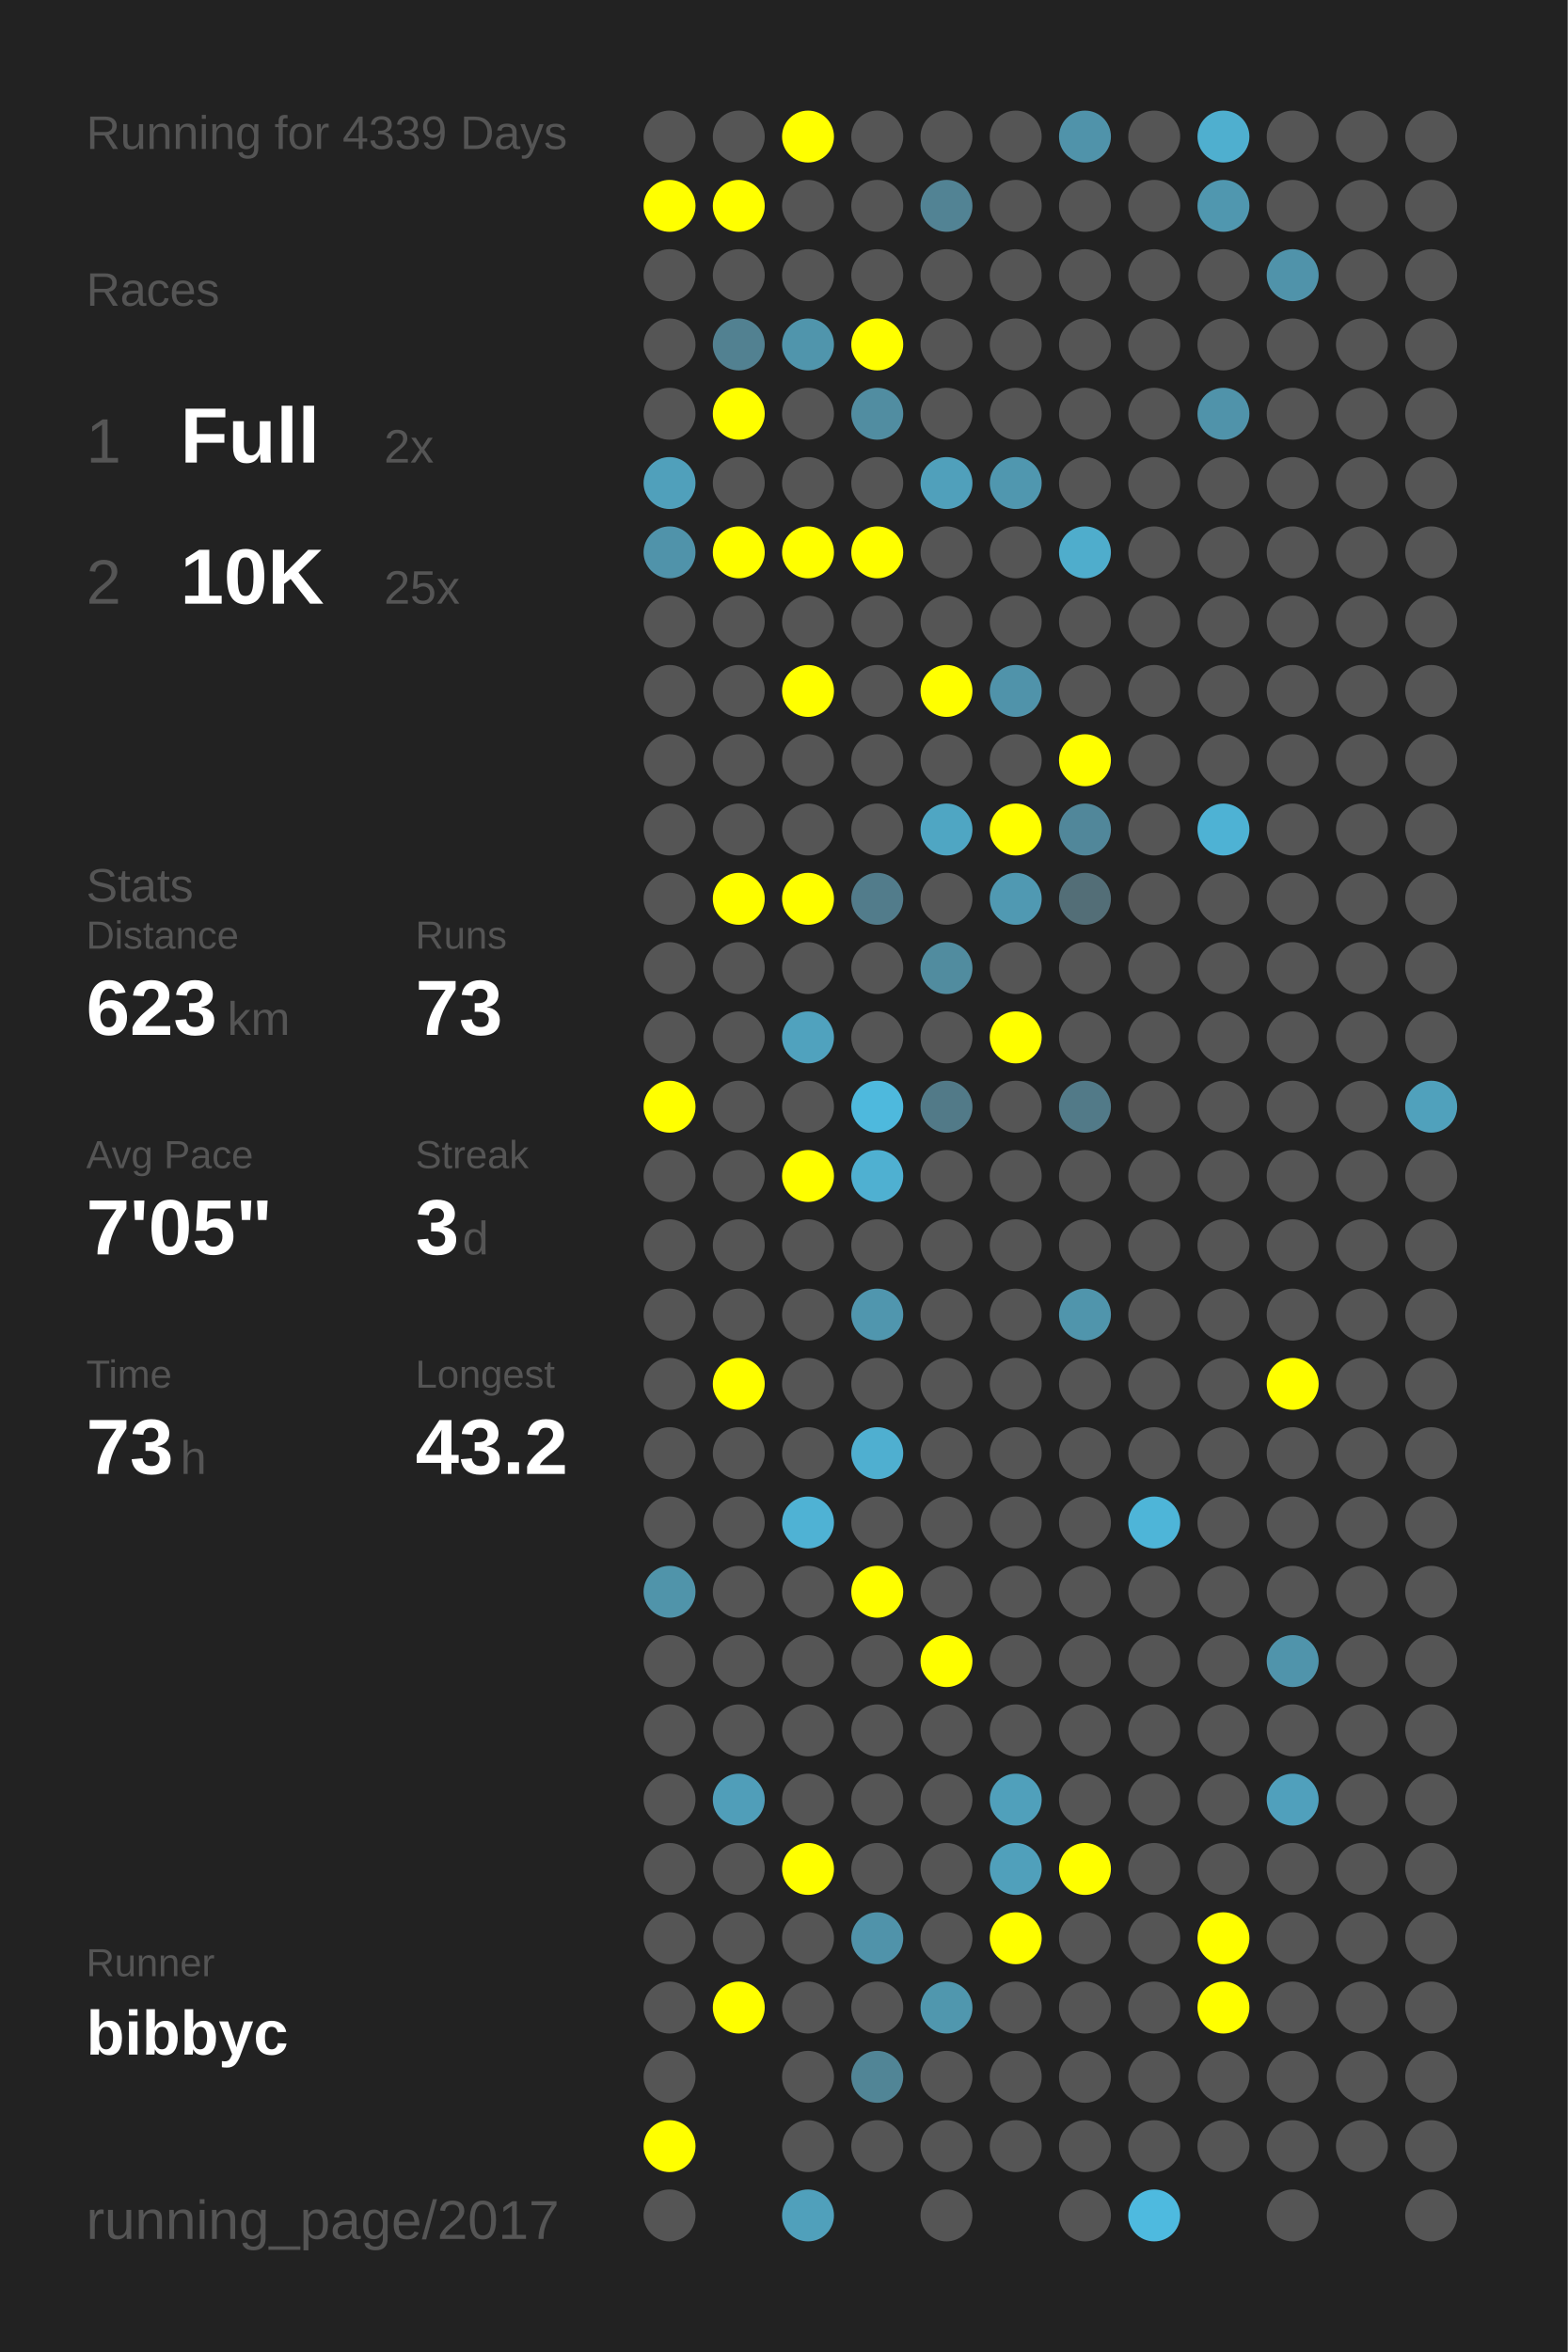
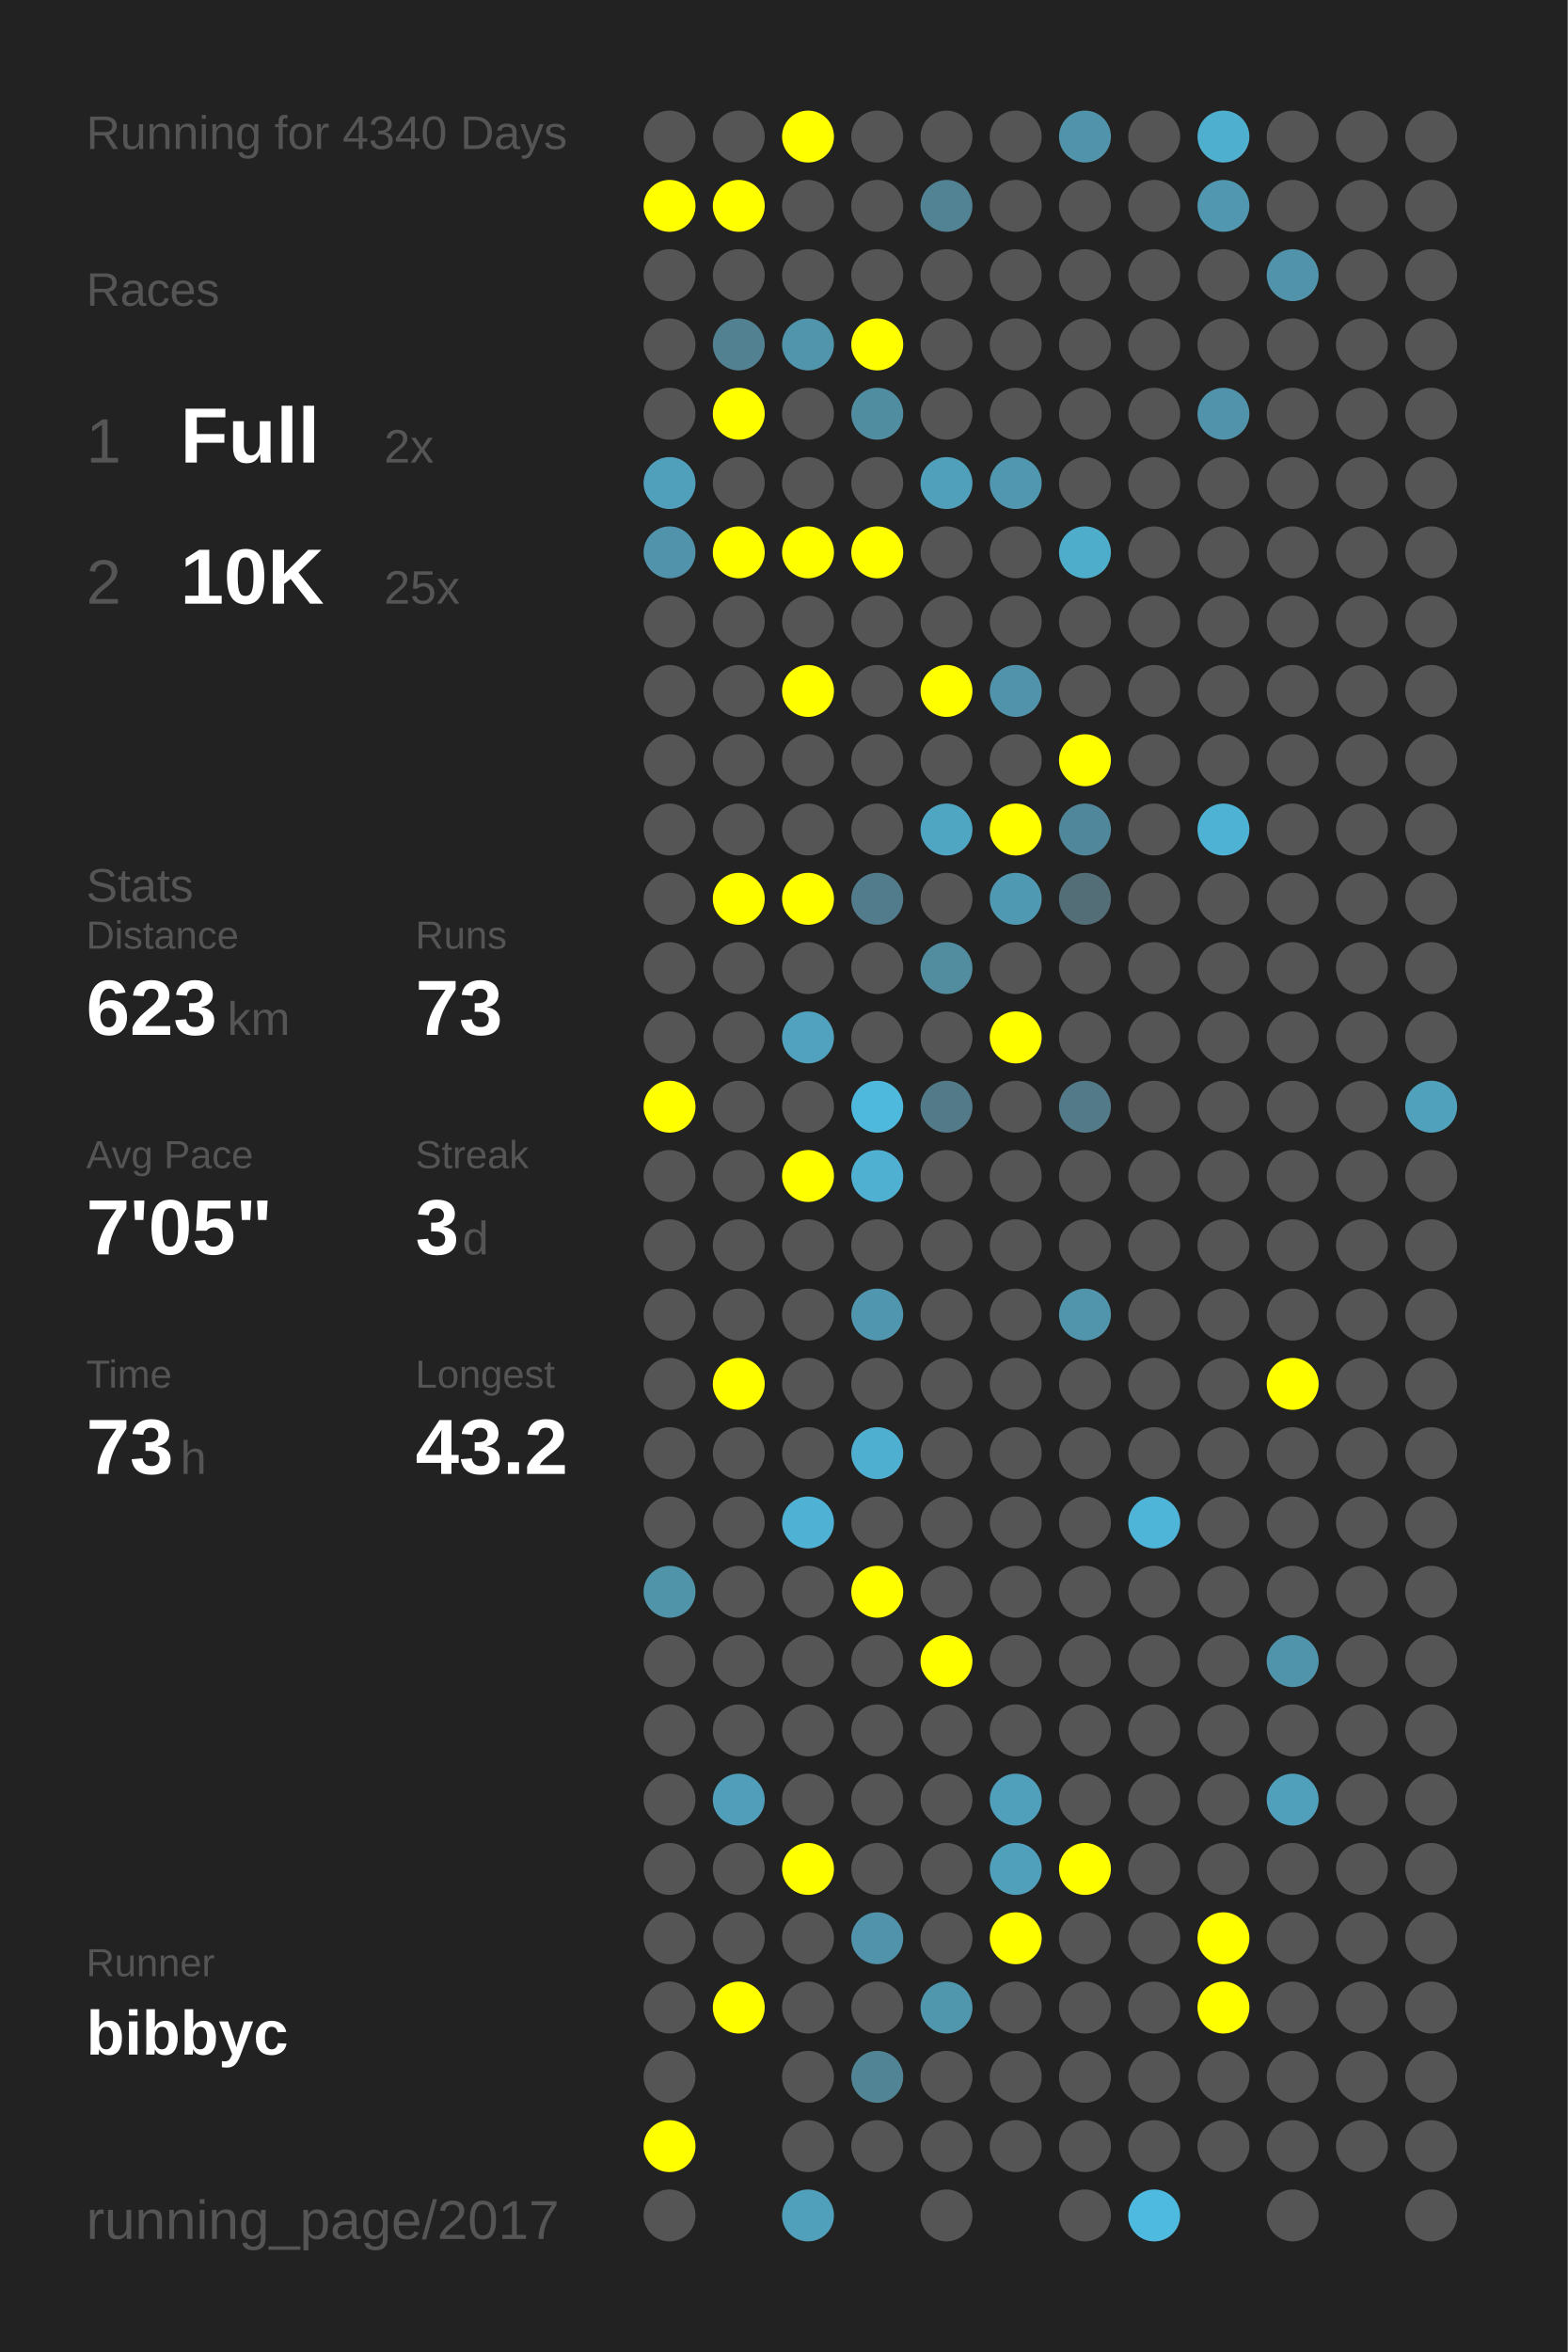
<svg xmlns="http://www.w3.org/2000/svg" baseProfile="full" height="300mm" version="1.1" viewBox="0,0,200,300" width="200mm">
  <defs />
  <rect fill="#222222" height="300" width="200" x="0" y="0" />
-   <text fill="#555555" style="font-size:6px; font-family:Arial;" x="11" y="19">Running for 4339 Days</text>
+   <text fill="#555555" style="font-size:6px; font-family:Arial;" x="11" y="19">Running for 4340 Days</text>
  <text fill="#555555" style="font-size:6px; font-family:Arial;" x="11" y="39">Races</text>
  <text fill="#555555" style="font-size:8px; font-family:Arial;" x="11" y="59">1</text>
  <text fill="#FFFFFF" style="font-size:10px; font-family:Arial; font-weight:bold;" x="23" y="59">Full</text>
  <text fill="#555555" style="font-size:6px; font-family:Arial;" x="49" y="59">2x</text>
  <text fill="#555555" style="font-size:8px; font-family:Arial;" x="11" y="77">2</text>
  <text fill="#FFFFFF" style="font-size:10px; font-family:Arial; font-weight:bold;" x="23" y="77">10K</text>
  <text fill="#555555" style="font-size:6px; font-family:Arial;" x="49" y="77">25x</text>
  <text fill="#555555" style="font-size:6px; font-family:Arial;" x="11" y="115">Stats</text>
  <text fill="#555555" style="font-size:5px; font-family:Arial;" x="11" y="121">Distance</text>
  <text fill="#FFFFFF" style="font-size:10px; font-family:Arial; font-weight:bold;" x="11" y="132">623</text>
  <text fill="#555555" style="font-size:6px; font-family:Arial;" x="29" y="132">km</text>
  <text fill="#555555" style="font-size:5px; font-family:Arial;" x="53" y="121">Runs</text>
  <text fill="#FFFFFF" style="font-size:10px; font-family:Arial; font-weight:bold;" x="53" y="132">73</text>
  <text fill="#555555" style="font-size:5px; font-family:Arial;" x="11" y="149">Avg Pace</text>
  <text fill="#FFFFFF" style="font-size:10px; font-family:Arial; font-weight:bold;" x="11" y="160">7'05"</text>
  <text fill="#555555" style="font-size:5px; font-family:Arial;" x="53" y="149">Streak</text>
  <text fill="#FFFFFF" style="font-size:10px; font-family:Arial; font-weight:bold;" x="53" y="160">3</text>
  <text fill="#555555" style="font-size:6px; font-family:Arial;" x="59" y="160">d</text>
  <text fill="#555555" style="font-size:5px; font-family:Arial;" x="11" y="177">Time</text>
  <text fill="#FFFFFF" style="font-size:10px; font-family:Arial; font-weight:bold;" x="11" y="188">73</text>
  <text fill="#555555" style="font-size:6px; font-family:Arial;" x="23" y="188">h</text>
  <text fill="#555555" style="font-size:5px; font-family:Arial;" x="53" y="177">Longest</text>
  <text fill="#FFFFFF" style="font-size:10px; font-family:Arial; font-weight:bold;" x="53" y="188">43.2</text>
  <text fill="#555555" style="font-size:5px; font-family:Arial;" x="11" y="252.065">Runner</text>
  <text fill="#FFFFFF" style="font-size:8px; font-family:Arial; font-weight:bold;" x="11" y="262.065">bibbyc</text>
  <text fill="#555555" style="font-size:7px; font-family:Arial;" x="11" y="285.581">running_page/2017</text>
  <circle cx="85.417" cy="17.419" fill="#555555" r="3.312" />
  <circle cx="85.417" cy="26.258" fill="#FFFF00" r="3.312" />
  <circle cx="85.417" cy="35.097" fill="#555555" r="3.312" />
  <circle cx="85.417" cy="43.935" fill="#555555" r="3.312" />
  <circle cx="85.417" cy="52.774" fill="#555555" r="3.312" />
  <circle cx="85.417" cy="61.613" fill="#50a0bb" r="3.312" />
  <circle cx="85.417" cy="70.452" fill="#5093aa" r="3.312" />
  <circle cx="85.417" cy="79.29" fill="#555555" r="3.312" />
  <circle cx="85.417" cy="88.129" fill="#555555" r="3.312" />
  <circle cx="85.417" cy="96.968" fill="#555555" r="3.312" />
  <circle cx="85.417" cy="105.806" fill="#555555" r="3.312" />
  <circle cx="85.417" cy="114.645" fill="#555555" r="3.312" />
  <circle cx="85.417" cy="123.484" fill="#555555" r="3.312" />
  <circle cx="85.417" cy="132.323" fill="#555555" r="3.312" />
  <circle cx="85.417" cy="141.161" fill="#FFFF00" r="3.312" />
  <circle cx="85.417" cy="150" fill="#555555" r="3.312" />
  <circle cx="85.417" cy="158.839" fill="#555555" r="3.312" />
  <circle cx="85.417" cy="167.677" fill="#555555" r="3.312" />
  <circle cx="85.417" cy="176.516" fill="#555555" r="3.312" />
  <circle cx="85.417" cy="185.355" fill="#555555" r="3.312" />
  <circle cx="85.417" cy="194.194" fill="#555555" r="3.312" />
  <circle cx="85.417" cy="203.032" fill="#5094aa" r="3.312" />
  <circle cx="85.417" cy="211.871" fill="#555555" r="3.312" />
  <circle cx="85.417" cy="220.71" fill="#555555" r="3.312" />
  <circle cx="85.417" cy="229.548" fill="#555555" r="3.312" />
  <circle cx="85.417" cy="238.387" fill="#555555" r="3.312" />
  <circle cx="85.417" cy="247.226" fill="#555555" r="3.312" />
  <circle cx="85.417" cy="256.065" fill="#555555" r="3.312" />
  <circle cx="85.417" cy="264.903" fill="#555555" r="3.312" />
  <circle cx="85.417" cy="273.742" fill="#FFFF00" r="3.312" />
  <circle cx="85.417" cy="282.581" fill="#555555" r="3.312" />
  <circle cx="94.25" cy="17.419" fill="#555555" r="3.312" />
  <circle cx="94.25" cy="26.258" fill="#FFFF00" r="3.312" />
  <circle cx="94.25" cy="35.097" fill="#555555" r="3.312" />
  <circle cx="94.25" cy="43.935" fill="#528191" r="3.312" />
  <circle cx="94.25" cy="52.774" fill="#FFFF00" r="3.312" />
  <circle cx="94.25" cy="61.613" fill="#555555" r="3.312" />
  <circle cx="94.25" cy="70.452" fill="#FFFF00" r="3.312" />
  <circle cx="94.25" cy="79.29" fill="#555555" r="3.312" />
  <circle cx="94.25" cy="88.129" fill="#555555" r="3.312" />
  <circle cx="94.25" cy="96.968" fill="#555555" r="3.312" />
  <circle cx="94.25" cy="105.806" fill="#555555" r="3.312" />
  <circle cx="94.25" cy="114.645" fill="#FFFF00" r="3.312" />
  <circle cx="94.25" cy="123.484" fill="#555555" r="3.312" />
  <circle cx="94.25" cy="132.323" fill="#555555" r="3.312" />
  <circle cx="94.25" cy="141.161" fill="#555555" r="3.312" />
  <circle cx="94.25" cy="150" fill="#555555" r="3.312" />
  <circle cx="94.25" cy="158.839" fill="#555555" r="3.312" />
  <circle cx="94.25" cy="167.677" fill="#555555" r="3.312" />
  <circle cx="94.25" cy="176.516" fill="#FFFF00" r="3.312" />
  <circle cx="94.25" cy="185.355" fill="#555555" r="3.312" />
  <circle cx="94.25" cy="194.194" fill="#555555" r="3.312" />
  <circle cx="94.25" cy="203.032" fill="#555555" r="3.312" />
  <circle cx="94.25" cy="211.871" fill="#555555" r="3.312" />
  <circle cx="94.25" cy="220.71" fill="#555555" r="3.312" />
  <circle cx="94.25" cy="229.548" fill="#509eb9" r="3.312" />
  <circle cx="94.25" cy="238.387" fill="#555555" r="3.312" />
  <circle cx="94.25" cy="247.226" fill="#555555" r="3.312" />
  <circle cx="94.25" cy="256.065" fill="#FFFF00" r="3.312" />
  <circle cx="103.083" cy="17.419" fill="#FFFF00" r="3.312" />
  <circle cx="103.083" cy="26.258" fill="#555555" r="3.312" />
  <circle cx="103.083" cy="35.097" fill="#555555" r="3.312" />
  <circle cx="103.083" cy="43.935" fill="#5095ac" r="3.312" />
  <circle cx="103.083" cy="52.774" fill="#555555" r="3.312" />
  <circle cx="103.083" cy="61.613" fill="#555555" r="3.312" />
  <circle cx="103.083" cy="70.452" fill="#FFFF00" r="3.312" />
  <circle cx="103.083" cy="79.29" fill="#555555" r="3.312" />
  <circle cx="103.083" cy="88.129" fill="#FFFF00" r="3.312" />
  <circle cx="103.083" cy="96.968" fill="#555555" r="3.312" />
  <circle cx="103.083" cy="105.806" fill="#555555" r="3.312" />
  <circle cx="103.083" cy="114.645" fill="#FFFF00" r="3.312" />
  <circle cx="103.083" cy="123.484" fill="#555555" r="3.312" />
  <circle cx="103.083" cy="132.323" fill="#50a2be" r="3.312" />
  <circle cx="103.083" cy="141.161" fill="#555555" r="3.312" />
  <circle cx="103.083" cy="150" fill="#FFFF00" r="3.312" />
  <circle cx="103.083" cy="158.839" fill="#555555" r="3.312" />
  <circle cx="103.083" cy="167.677" fill="#555555" r="3.312" />
  <circle cx="103.083" cy="176.516" fill="#555555" r="3.312" />
  <circle cx="103.083" cy="185.355" fill="#555555" r="3.312" />
  <circle cx="103.083" cy="194.194" fill="#4fb2d4" r="3.312" />
  <circle cx="103.083" cy="203.032" fill="#555555" r="3.312" />
  <circle cx="103.083" cy="211.871" fill="#555555" r="3.312" />
  <circle cx="103.083" cy="220.71" fill="#555555" r="3.312" />
  <circle cx="103.083" cy="229.548" fill="#555555" r="3.312" />
  <circle cx="103.083" cy="238.387" fill="#FFFF00" r="3.312" />
  <circle cx="103.083" cy="247.226" fill="#555555" r="3.312" />
  <circle cx="103.083" cy="256.065" fill="#555555" r="3.312" />
  <circle cx="103.083" cy="264.903" fill="#555555" r="3.312" />
  <circle cx="103.083" cy="273.742" fill="#555555" r="3.312" />
  <circle cx="103.083" cy="282.581" fill="#50a0bb" r="3.312" />
  <circle cx="111.917" cy="17.419" fill="#555555" r="3.312" />
  <circle cx="111.917" cy="26.258" fill="#555555" r="3.312" />
  <circle cx="111.917" cy="35.097" fill="#555555" r="3.312" />
  <circle cx="111.917" cy="43.935" fill="#FFFF00" r="3.312" />
  <circle cx="111.917" cy="52.774" fill="#518da1" r="3.312" />
  <circle cx="111.917" cy="61.613" fill="#555555" r="3.312" />
  <circle cx="111.917" cy="70.452" fill="#FFFF00" r="3.312" />
  <circle cx="111.917" cy="79.29" fill="#555555" r="3.312" />
  <circle cx="111.917" cy="88.129" fill="#555555" r="3.312" />
  <circle cx="111.917" cy="96.968" fill="#555555" r="3.312" />
  <circle cx="111.917" cy="105.806" fill="#555555" r="3.312" />
  <circle cx="111.917" cy="114.645" fill="#527c8b" r="3.312" />
  <circle cx="111.917" cy="123.484" fill="#555555" r="3.312" />
  <circle cx="111.917" cy="132.323" fill="#555555" r="3.312" />
  <circle cx="111.917" cy="141.161" fill="#4eb9dd" r="3.312" />
  <circle cx="111.917" cy="150" fill="#4fb0d1" r="3.312" />
  <circle cx="111.917" cy="158.839" fill="#555555" r="3.312" />
  <circle cx="111.917" cy="167.677" fill="#5096ae" r="3.312" />
  <circle cx="111.917" cy="176.516" fill="#555555" r="3.312" />
  <circle cx="111.917" cy="185.355" fill="#4fafd0" r="3.312" />
  <circle cx="111.917" cy="194.194" fill="#555555" r="3.312" />
  <circle cx="111.917" cy="203.032" fill="#FFFF00" r="3.312" />
  <circle cx="111.917" cy="211.871" fill="#555555" r="3.312" />
  <circle cx="111.917" cy="220.71" fill="#555555" r="3.312" />
  <circle cx="111.917" cy="229.548" fill="#555555" r="3.312" />
  <circle cx="111.917" cy="238.387" fill="#555555" r="3.312" />
  <circle cx="111.917" cy="247.226" fill="#5093aa" r="3.312" />
  <circle cx="111.917" cy="256.065" fill="#555555" r="3.312" />
  <circle cx="111.917" cy="264.903" fill="#518596" r="3.312" />
  <circle cx="111.917" cy="273.742" fill="#555555" r="3.312" />
  <circle cx="120.75" cy="17.419" fill="#555555" r="3.312" />
  <circle cx="120.75" cy="26.258" fill="#528394" r="3.312" />
  <circle cx="120.75" cy="35.097" fill="#555555" r="3.312" />
  <circle cx="120.75" cy="43.935" fill="#555555" r="3.312" />
  <circle cx="120.75" cy="52.774" fill="#555555" r="3.312" />
  <circle cx="120.75" cy="61.613" fill="#50a0bb" r="3.312" />
  <circle cx="120.75" cy="70.452" fill="#555555" r="3.312" />
  <circle cx="120.75" cy="79.29" fill="#555555" r="3.312" />
  <circle cx="120.75" cy="88.129" fill="#FFFF00" r="3.312" />
  <circle cx="120.75" cy="96.968" fill="#555555" r="3.312" />
  <circle cx="120.75" cy="105.806" fill="#4fa6c3" r="3.312" />
  <circle cx="120.75" cy="114.645" fill="#555555" r="3.312" />
  <circle cx="120.75" cy="123.484" fill="#518c9f" r="3.312" />
  <circle cx="120.75" cy="132.323" fill="#555555" r="3.312" />
  <circle cx="120.75" cy="141.161" fill="#527a88" r="3.312" />
  <circle cx="120.75" cy="150" fill="#555555" r="3.312" />
  <circle cx="120.75" cy="158.839" fill="#555555" r="3.312" />
  <circle cx="120.75" cy="167.677" fill="#555555" r="3.312" />
  <circle cx="120.75" cy="176.516" fill="#555555" r="3.312" />
  <circle cx="120.75" cy="185.355" fill="#555555" r="3.312" />
  <circle cx="120.75" cy="194.194" fill="#555555" r="3.312" />
  <circle cx="120.75" cy="203.032" fill="#555555" r="3.312" />
  <circle cx="120.75" cy="211.871" fill="#FFFF00" r="3.312" />
  <circle cx="120.75" cy="220.71" fill="#555555" r="3.312" />
  <circle cx="120.75" cy="229.548" fill="#555555" r="3.312" />
  <circle cx="120.75" cy="238.387" fill="#555555" r="3.312" />
  <circle cx="120.75" cy="247.226" fill="#555555" r="3.312" />
  <circle cx="120.75" cy="256.065" fill="#5097ae" r="3.312" />
  <circle cx="120.75" cy="264.903" fill="#555555" r="3.312" />
  <circle cx="120.75" cy="273.742" fill="#555555" r="3.312" />
  <circle cx="120.75" cy="282.581" fill="#555555" r="3.312" />
  <circle cx="129.583" cy="17.419" fill="#555555" r="3.312" />
  <circle cx="129.583" cy="26.258" fill="#555555" r="3.312" />
  <circle cx="129.583" cy="35.097" fill="#555555" r="3.312" />
  <circle cx="129.583" cy="43.935" fill="#555555" r="3.312" />
  <circle cx="129.583" cy="52.774" fill="#555555" r="3.312" />
  <circle cx="129.583" cy="61.613" fill="#5097af" r="3.312" />
  <circle cx="129.583" cy="70.452" fill="#555555" r="3.312" />
  <circle cx="129.583" cy="79.29" fill="#555555" r="3.312" />
  <circle cx="129.583" cy="88.129" fill="#5093aa" r="3.312" />
  <circle cx="129.583" cy="96.968" fill="#555555" r="3.312" />
  <circle cx="129.583" cy="105.806" fill="#FFFF00" r="3.312" />
  <circle cx="129.583" cy="114.645" fill="#5099b2" r="3.312" />
  <circle cx="129.583" cy="123.484" fill="#555555" r="3.312" />
  <circle cx="129.583" cy="132.323" fill="#FFFF00" r="3.312" />
  <circle cx="129.583" cy="141.161" fill="#555555" r="3.312" />
  <circle cx="129.583" cy="150" fill="#555555" r="3.312" />
  <circle cx="129.583" cy="158.839" fill="#555555" r="3.312" />
  <circle cx="129.583" cy="167.677" fill="#555555" r="3.312" />
  <circle cx="129.583" cy="176.516" fill="#555555" r="3.312" />
  <circle cx="129.583" cy="185.355" fill="#555555" r="3.312" />
  <circle cx="129.583" cy="194.194" fill="#555555" r="3.312" />
  <circle cx="129.583" cy="203.032" fill="#555555" r="3.312" />
  <circle cx="129.583" cy="211.871" fill="#555555" r="3.312" />
  <circle cx="129.583" cy="220.71" fill="#555555" r="3.312" />
  <circle cx="129.583" cy="229.548" fill="#50a0bb" r="3.312" />
  <circle cx="129.583" cy="238.387" fill="#50a0bb" r="3.312" />
  <circle cx="129.583" cy="247.226" fill="#FFFF00" r="3.312" />
  <circle cx="129.583" cy="256.065" fill="#555555" r="3.312" />
  <circle cx="129.583" cy="264.903" fill="#555555" r="3.312" />
  <circle cx="129.583" cy="273.742" fill="#555555" r="3.312" />
  <circle cx="138.417" cy="17.419" fill="#5093aa" r="3.312" />
  <circle cx="138.417" cy="26.258" fill="#555555" r="3.312" />
  <circle cx="138.417" cy="35.097" fill="#555555" r="3.312" />
  <circle cx="138.417" cy="43.935" fill="#555555" r="3.312" />
  <circle cx="138.417" cy="52.774" fill="#555555" r="3.312" />
  <circle cx="138.417" cy="61.613" fill="#555555" r="3.312" />
  <circle cx="138.417" cy="70.452" fill="#4fadcc" r="3.312" />
  <circle cx="138.417" cy="79.29" fill="#555555" r="3.312" />
  <circle cx="138.417" cy="88.129" fill="#555555" r="3.312" />
  <circle cx="138.417" cy="96.968" fill="#FFFF00" r="3.312" />
  <circle cx="138.417" cy="105.806" fill="#51879a" r="3.312" />
  <circle cx="138.417" cy="114.645" fill="#536e77" r="3.312" />
  <circle cx="138.417" cy="123.484" fill="#555555" r="3.312" />
  <circle cx="138.417" cy="132.323" fill="#555555" r="3.312" />
  <circle cx="138.417" cy="141.161" fill="#527a88" r="3.312" />
  <circle cx="138.417" cy="150" fill="#555555" r="3.312" />
  <circle cx="138.417" cy="158.839" fill="#555555" r="3.312" />
  <circle cx="138.417" cy="167.677" fill="#5095ac" r="3.312" />
  <circle cx="138.417" cy="176.516" fill="#555555" r="3.312" />
  <circle cx="138.417" cy="185.355" fill="#555555" r="3.312" />
  <circle cx="138.417" cy="194.194" fill="#555555" r="3.312" />
  <circle cx="138.417" cy="203.032" fill="#555555" r="3.312" />
  <circle cx="138.417" cy="211.871" fill="#555555" r="3.312" />
  <circle cx="138.417" cy="220.71" fill="#555555" r="3.312" />
  <circle cx="138.417" cy="229.548" fill="#555555" r="3.312" />
  <circle cx="138.417" cy="238.387" fill="#FFFF00" r="3.312" />
  <circle cx="138.417" cy="247.226" fill="#555555" r="3.312" />
  <circle cx="138.417" cy="256.065" fill="#555555" r="3.312" />
  <circle cx="138.417" cy="264.903" fill="#555555" r="3.312" />
  <circle cx="138.417" cy="273.742" fill="#555555" r="3.312" />
  <circle cx="138.417" cy="282.581" fill="#555555" r="3.312" />
  <circle cx="147.25" cy="17.419" fill="#555555" r="3.312" />
  <circle cx="147.25" cy="26.258" fill="#555555" r="3.312" />
  <circle cx="147.25" cy="35.097" fill="#555555" r="3.312" />
  <circle cx="147.25" cy="43.935" fill="#555555" r="3.312" />
  <circle cx="147.25" cy="52.774" fill="#555555" r="3.312" />
  <circle cx="147.25" cy="61.613" fill="#555555" r="3.312" />
  <circle cx="147.25" cy="70.452" fill="#555555" r="3.312" />
  <circle cx="147.25" cy="79.29" fill="#555555" r="3.312" />
  <circle cx="147.25" cy="88.129" fill="#555555" r="3.312" />
  <circle cx="147.25" cy="96.968" fill="#555555" r="3.312" />
  <circle cx="147.25" cy="105.806" fill="#555555" r="3.312" />
  <circle cx="147.25" cy="114.645" fill="#555555" r="3.312" />
  <circle cx="147.25" cy="123.484" fill="#555555" r="3.312" />
  <circle cx="147.25" cy="132.323" fill="#555555" r="3.312" />
  <circle cx="147.25" cy="141.161" fill="#555555" r="3.312" />
  <circle cx="147.25" cy="150" fill="#555555" r="3.312" />
  <circle cx="147.25" cy="158.839" fill="#555555" r="3.312" />
  <circle cx="147.25" cy="167.677" fill="#555555" r="3.312" />
  <circle cx="147.25" cy="176.516" fill="#555555" r="3.312" />
  <circle cx="147.25" cy="185.355" fill="#555555" r="3.312" />
  <circle cx="147.25" cy="194.194" fill="#4eb5d8" r="3.312" />
  <circle cx="147.25" cy="203.032" fill="#555555" r="3.312" />
  <circle cx="147.25" cy="211.871" fill="#555555" r="3.312" />
  <circle cx="147.25" cy="220.71" fill="#555555" r="3.312" />
  <circle cx="147.25" cy="229.548" fill="#555555" r="3.312" />
  <circle cx="147.25" cy="238.387" fill="#555555" r="3.312" />
  <circle cx="147.25" cy="247.226" fill="#555555" r="3.312" />
  <circle cx="147.25" cy="256.065" fill="#555555" r="3.312" />
  <circle cx="147.25" cy="264.903" fill="#555555" r="3.312" />
  <circle cx="147.25" cy="273.742" fill="#555555" r="3.312" />
  <circle cx="147.25" cy="282.581" fill="#4ebadf" r="3.312" />
  <circle cx="156.083" cy="17.419" fill="#4fafcf" r="3.312" />
  <circle cx="156.083" cy="26.258" fill="#5097af" r="3.312" />
  <circle cx="156.083" cy="35.097" fill="#555555" r="3.312" />
  <circle cx="156.083" cy="43.935" fill="#555555" r="3.312" />
  <circle cx="156.083" cy="52.774" fill="#5093aa" r="3.312" />
  <circle cx="156.083" cy="61.613" fill="#555555" r="3.312" />
  <circle cx="156.083" cy="70.452" fill="#555555" r="3.312" />
  <circle cx="156.083" cy="79.29" fill="#555555" r="3.312" />
  <circle cx="156.083" cy="88.129" fill="#555555" r="3.312" />
  <circle cx="156.083" cy="96.968" fill="#555555" r="3.312" />
  <circle cx="156.083" cy="105.806" fill="#4eb2d4" r="3.312" />
  <circle cx="156.083" cy="114.645" fill="#555555" r="3.312" />
  <circle cx="156.083" cy="123.484" fill="#555555" r="3.312" />
  <circle cx="156.083" cy="132.323" fill="#555555" r="3.312" />
  <circle cx="156.083" cy="141.161" fill="#555555" r="3.312" />
  <circle cx="156.083" cy="150" fill="#555555" r="3.312" />
  <circle cx="156.083" cy="158.839" fill="#555555" r="3.312" />
  <circle cx="156.083" cy="167.677" fill="#555555" r="3.312" />
  <circle cx="156.083" cy="176.516" fill="#555555" r="3.312" />
  <circle cx="156.083" cy="185.355" fill="#555555" r="3.312" />
  <circle cx="156.083" cy="194.194" fill="#555555" r="3.312" />
  <circle cx="156.083" cy="203.032" fill="#555555" r="3.312" />
  <circle cx="156.083" cy="211.871" fill="#555555" r="3.312" />
  <circle cx="156.083" cy="220.71" fill="#555555" r="3.312" />
  <circle cx="156.083" cy="229.548" fill="#555555" r="3.312" />
  <circle cx="156.083" cy="238.387" fill="#555555" r="3.312" />
  <circle cx="156.083" cy="247.226" fill="#FFFF00" r="3.312" />
  <circle cx="156.083" cy="256.065" fill="#FFFF00" r="3.312" />
  <circle cx="156.083" cy="264.903" fill="#555555" r="3.312" />
  <circle cx="156.083" cy="273.742" fill="#555555" r="3.312" />
  <circle cx="164.917" cy="17.419" fill="#555555" r="3.312" />
  <circle cx="164.917" cy="26.258" fill="#555555" r="3.312" />
  <circle cx="164.917" cy="35.097" fill="#5093aa" r="3.312" />
  <circle cx="164.917" cy="43.935" fill="#555555" r="3.312" />
  <circle cx="164.917" cy="52.774" fill="#555555" r="3.312" />
  <circle cx="164.917" cy="61.613" fill="#555555" r="3.312" />
  <circle cx="164.917" cy="70.452" fill="#555555" r="3.312" />
  <circle cx="164.917" cy="79.29" fill="#555555" r="3.312" />
  <circle cx="164.917" cy="88.129" fill="#555555" r="3.312" />
  <circle cx="164.917" cy="96.968" fill="#555555" r="3.312" />
  <circle cx="164.917" cy="105.806" fill="#555555" r="3.312" />
  <circle cx="164.917" cy="114.645" fill="#555555" r="3.312" />
  <circle cx="164.917" cy="123.484" fill="#555555" r="3.312" />
  <circle cx="164.917" cy="132.323" fill="#555555" r="3.312" />
  <circle cx="164.917" cy="141.161" fill="#555555" r="3.312" />
  <circle cx="164.917" cy="150" fill="#555555" r="3.312" />
  <circle cx="164.917" cy="158.839" fill="#555555" r="3.312" />
  <circle cx="164.917" cy="167.677" fill="#555555" r="3.312" />
  <circle cx="164.917" cy="176.516" fill="#FFFF00" r="3.312" />
  <circle cx="164.917" cy="185.355" fill="#555555" r="3.312" />
  <circle cx="164.917" cy="194.194" fill="#555555" r="3.312" />
  <circle cx="164.917" cy="203.032" fill="#555555" r="3.312" />
  <circle cx="164.917" cy="211.871" fill="#5094ab" r="3.312" />
  <circle cx="164.917" cy="220.71" fill="#555555" r="3.312" />
  <circle cx="164.917" cy="229.548" fill="#50a0bc" r="3.312" />
  <circle cx="164.917" cy="238.387" fill="#555555" r="3.312" />
  <circle cx="164.917" cy="247.226" fill="#555555" r="3.312" />
  <circle cx="164.917" cy="256.065" fill="#555555" r="3.312" />
  <circle cx="164.917" cy="264.903" fill="#555555" r="3.312" />
  <circle cx="164.917" cy="273.742" fill="#555555" r="3.312" />
  <circle cx="164.917" cy="282.581" fill="#555555" r="3.312" />
  <circle cx="173.75" cy="17.419" fill="#555555" r="3.312" />
  <circle cx="173.75" cy="26.258" fill="#555555" r="3.312" />
  <circle cx="173.75" cy="35.097" fill="#555555" r="3.312" />
  <circle cx="173.75" cy="43.935" fill="#555555" r="3.312" />
  <circle cx="173.75" cy="52.774" fill="#555555" r="3.312" />
  <circle cx="173.75" cy="61.613" fill="#555555" r="3.312" />
  <circle cx="173.75" cy="70.452" fill="#555555" r="3.312" />
  <circle cx="173.75" cy="79.29" fill="#555555" r="3.312" />
  <circle cx="173.75" cy="88.129" fill="#555555" r="3.312" />
  <circle cx="173.75" cy="96.968" fill="#555555" r="3.312" />
  <circle cx="173.75" cy="105.806" fill="#555555" r="3.312" />
  <circle cx="173.75" cy="114.645" fill="#555555" r="3.312" />
  <circle cx="173.75" cy="123.484" fill="#555555" r="3.312" />
  <circle cx="173.75" cy="132.323" fill="#555555" r="3.312" />
  <circle cx="173.75" cy="141.161" fill="#555555" r="3.312" />
  <circle cx="173.75" cy="150" fill="#555555" r="3.312" />
  <circle cx="173.75" cy="158.839" fill="#555555" r="3.312" />
  <circle cx="173.75" cy="167.677" fill="#555555" r="3.312" />
  <circle cx="173.75" cy="176.516" fill="#555555" r="3.312" />
  <circle cx="173.75" cy="185.355" fill="#555555" r="3.312" />
  <circle cx="173.75" cy="194.194" fill="#555555" r="3.312" />
  <circle cx="173.75" cy="203.032" fill="#555555" r="3.312" />
  <circle cx="173.75" cy="211.871" fill="#555555" r="3.312" />
  <circle cx="173.75" cy="220.71" fill="#555555" r="3.312" />
  <circle cx="173.75" cy="229.548" fill="#555555" r="3.312" />
  <circle cx="173.75" cy="238.387" fill="#555555" r="3.312" />
  <circle cx="173.75" cy="247.226" fill="#555555" r="3.312" />
  <circle cx="173.75" cy="256.065" fill="#555555" r="3.312" />
  <circle cx="173.75" cy="264.903" fill="#555555" r="3.312" />
  <circle cx="173.75" cy="273.742" fill="#555555" r="3.312" />
  <circle cx="182.583" cy="17.419" fill="#555555" r="3.312" />
  <circle cx="182.583" cy="26.258" fill="#555555" r="3.312" />
  <circle cx="182.583" cy="35.097" fill="#555555" r="3.312" />
  <circle cx="182.583" cy="43.935" fill="#555555" r="3.312" />
  <circle cx="182.583" cy="52.774" fill="#555555" r="3.312" />
  <circle cx="182.583" cy="61.613" fill="#555555" r="3.312" />
  <circle cx="182.583" cy="70.452" fill="#555555" r="3.312" />
  <circle cx="182.583" cy="79.29" fill="#555555" r="3.312" />
  <circle cx="182.583" cy="88.129" fill="#555555" r="3.312" />
  <circle cx="182.583" cy="96.968" fill="#555555" r="3.312" />
  <circle cx="182.583" cy="105.806" fill="#555555" r="3.312" />
  <circle cx="182.583" cy="114.645" fill="#555555" r="3.312" />
  <circle cx="182.583" cy="123.484" fill="#555555" r="3.312" />
  <circle cx="182.583" cy="132.323" fill="#555555" r="3.312" />
  <circle cx="182.583" cy="141.161" fill="#50a1bc" r="3.312" />
  <circle cx="182.583" cy="150" fill="#555555" r="3.312" />
  <circle cx="182.583" cy="158.839" fill="#555555" r="3.312" />
  <circle cx="182.583" cy="167.677" fill="#555555" r="3.312" />
  <circle cx="182.583" cy="176.516" fill="#555555" r="3.312" />
  <circle cx="182.583" cy="185.355" fill="#555555" r="3.312" />
  <circle cx="182.583" cy="194.194" fill="#555555" r="3.312" />
  <circle cx="182.583" cy="203.032" fill="#555555" r="3.312" />
  <circle cx="182.583" cy="211.871" fill="#555555" r="3.312" />
  <circle cx="182.583" cy="220.71" fill="#555555" r="3.312" />
  <circle cx="182.583" cy="229.548" fill="#555555" r="3.312" />
  <circle cx="182.583" cy="238.387" fill="#555555" r="3.312" />
  <circle cx="182.583" cy="247.226" fill="#555555" r="3.312" />
  <circle cx="182.583" cy="256.065" fill="#555555" r="3.312" />
  <circle cx="182.583" cy="264.903" fill="#555555" r="3.312" />
  <circle cx="182.583" cy="273.742" fill="#555555" r="3.312" />
  <circle cx="182.583" cy="282.581" fill="#555555" r="3.312" />
</svg>
